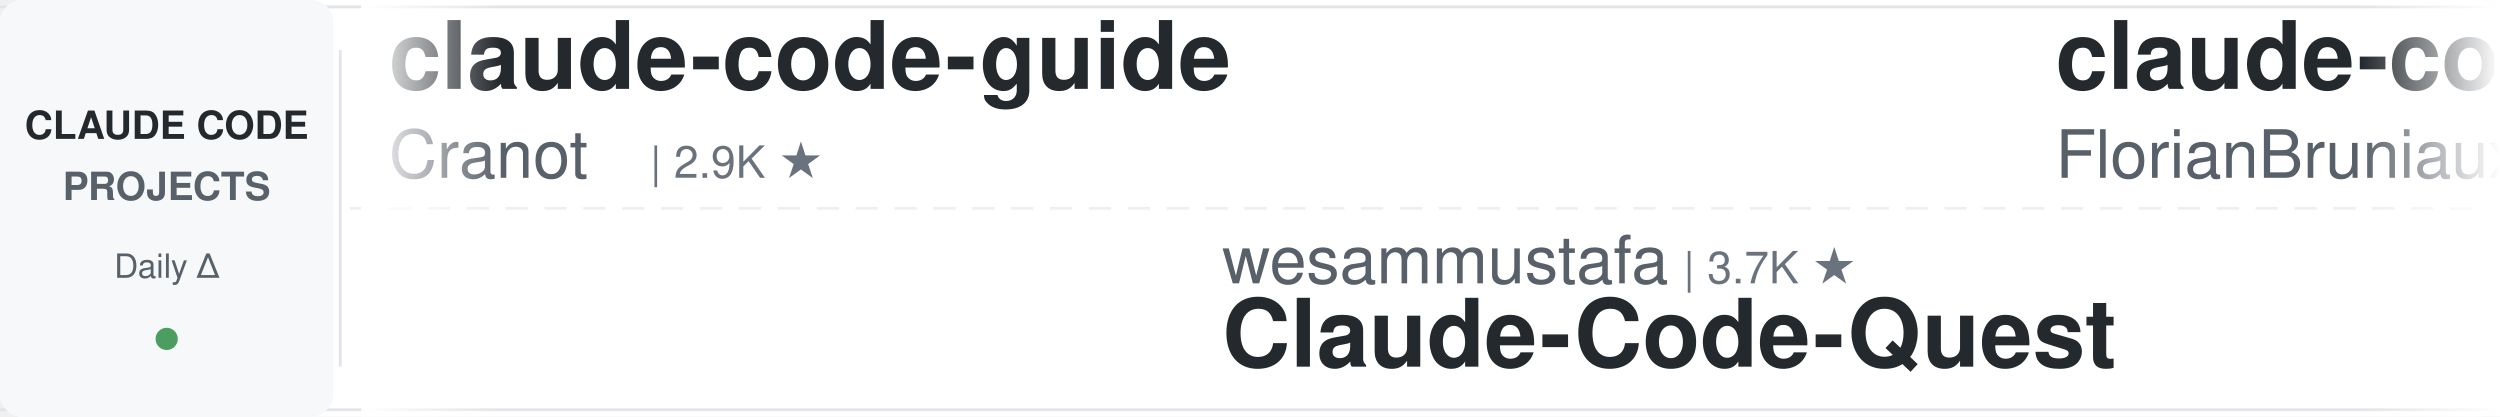
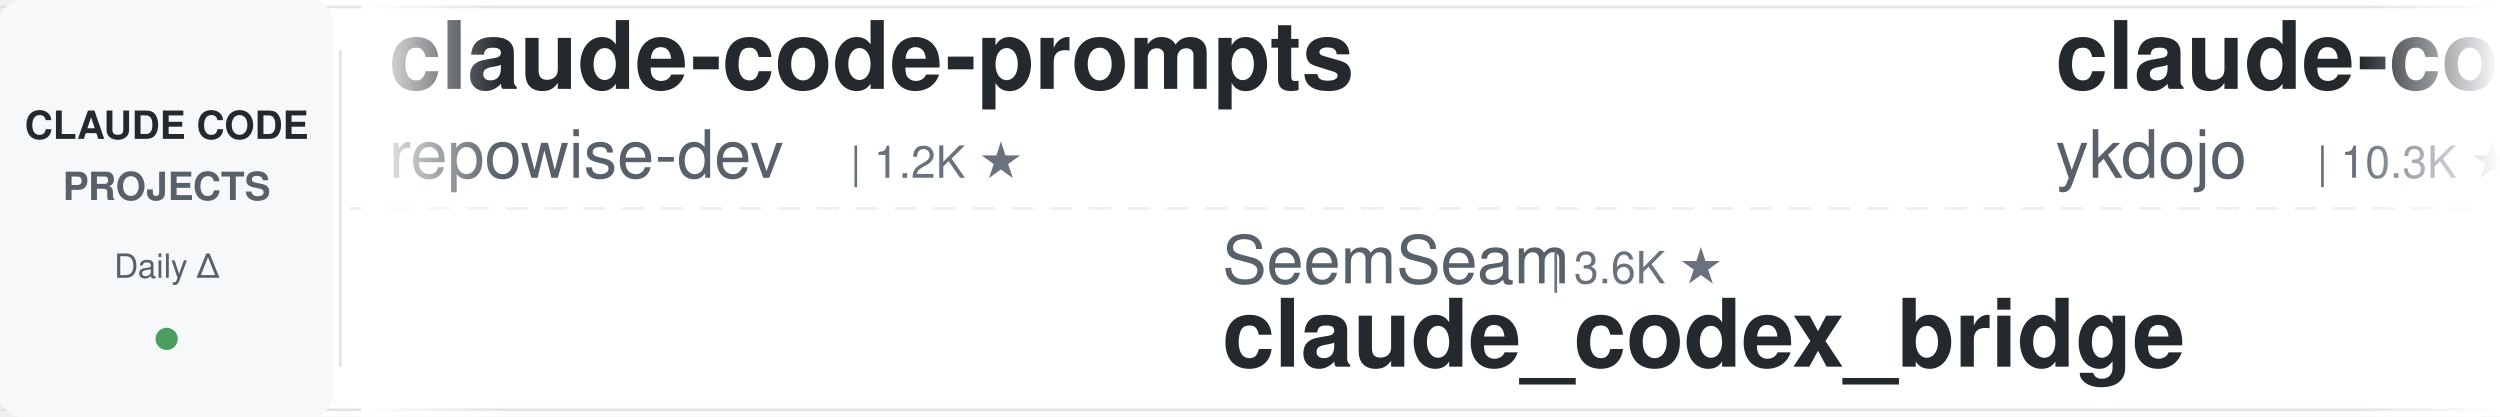
<svg xmlns="http://www.w3.org/2000/svg" width="900" height="150">
  <defs>
    <linearGradient id="leftFade" x1="0%" y1="0%" x2="100%" y2="0%">
      <stop offset="0%" style="stop-color:#ffffff;stop-opacity:1" />
      <stop offset="100%" style="stop-color:#ffffff;stop-opacity:0" />
    </linearGradient>
    <linearGradient id="rightFade" x1="0%" y1="0%" x2="100%" y2="0%">
      <stop offset="0%" style="stop-color:#ffffff;stop-opacity:0" />
      <stop offset="100%" style="stop-color:#ffffff;stop-opacity:1" />
    </linearGradient>
  </defs>
  <rect width="900" height="150" fill="#ffffff" rx="8" />
  <rect x="0" y="2" width="900" height="1" fill="#e1e4e8" />
  <rect x="0" y="147" width="900" height="1" fill="#e1e4e8" />
  <line x1="0" y1="75" x2="900" y2="75" stroke="#e1e4e8" stroke-width="1" stroke-dasharray="8 6" opacity="0.6" />
  <rect x="0" y="0" width="120" height="150" fill="#f6f8fa" rx="8" />
  <text x="60" y="50" font-family="-apple-system, BlinkMacSystemFont, 'Segoe UI', Helvetica, Arial, sans-serif" font-size="14" font-weight="600" fill="#24292e" text-anchor="middle">CLAUDE CODE</text>
  <text x="60" y="72" font-family="-apple-system, BlinkMacSystemFont, 'Segoe UI', Helvetica, Arial, sans-serif" font-size="14" font-weight="600" fill="#586069" text-anchor="middle">PROJECTS</text>
  <text x="60" y="100" font-family="-apple-system, BlinkMacSystemFont, 'Segoe UI', Helvetica, Arial, sans-serif" font-size="12" font-weight="500" fill="#586069" text-anchor="middle">Daily Δ</text>
  <circle cx="60" cy="122" r="4" fill="#22863a" opacity="0.8" />
  <rect x="122" y="18" width="1" height="114" fill="#e1e4e8" />
  <clipPath id="tickerClip">
    <rect x="130" y="0" width="770" height="150" />
  </clipPath>
  <g clip-path="url(#tickerClip)">
    <g id="tickerItems">
      <animateTransform attributeName="transform" attributeType="XML" type="translate" from="0 0" to="-3000 0" dur="54s" repeatCount="indefinite" />
      <g transform="translate(0, 0)">
-         <text x="140" y="32" font-family="-apple-system, BlinkMacSystemFont, 'Segoe UI', Helvetica, Arial, sans-serif" font-size="34" font-weight="600" fill="#24292e">claude-code-guide</text>
-         <text x="140" y="64" font-family="-apple-system, BlinkMacSystemFont, 'Segoe UI', Helvetica, Arial, sans-serif" font-size="24" font-weight="400" fill="#586069">Cranot</text>
-         <text x="234" y="64" font-family="-apple-system, BlinkMacSystemFont, 'Segoe UI', Helvetica, Arial, sans-serif" font-size="16" font-weight="500" fill="#6a737d">| 2.9K ★</text>
+         <text x="140" y="32" font-family="-apple-system, BlinkMacSystemFont, 'Segoe UI', Helvetica, Arial, sans-serif" font-size="34" font-weight="600" fill="#24292e">claude-code-prompts</text>
+         <text x="140" y="64" font-family="-apple-system, BlinkMacSystemFont, 'Segoe UI', Helvetica, Arial, sans-serif" font-size="24" font-weight="400" fill="#586069">repowise-dev</text>
+         <text x="306" y="64" font-family="-apple-system, BlinkMacSystemFont, 'Segoe UI', Helvetica, Arial, sans-serif" font-size="16" font-weight="500" fill="#6a737d">| 1.2K ★</text>
      </g>
      <g transform="translate(300, 0)">
-         <text x="140" y="102" font-family="-apple-system, BlinkMacSystemFont, 'Segoe UI', Helvetica, Arial, sans-serif" font-size="24" font-weight="400" fill="#586069">wesammustafa</text>
-         <text x="306" y="102" font-family="-apple-system, BlinkMacSystemFont, 'Segoe UI', Helvetica, Arial, sans-serif" font-size="16" font-weight="500" fill="#6a737d">| 3.7K ★</text>
-         <text x="140" y="132" font-family="-apple-system, BlinkMacSystemFont, 'Segoe UI', Helvetica, Arial, sans-serif" font-size="34" font-weight="600" fill="#24292e">Claude-Code-Quest</text>
+         <text x="140" y="102" font-family="-apple-system, BlinkMacSystemFont, 'Segoe UI', Helvetica, Arial, sans-serif" font-size="24" font-weight="400" fill="#586069">SeemSeam</text>
+         <text x="258" y="102" font-family="-apple-system, BlinkMacSystemFont, 'Segoe UI', Helvetica, Arial, sans-serif" font-size="16" font-weight="500" fill="#6a737d">| 3.6K ★</text>
+         <text x="140" y="132" font-family="-apple-system, BlinkMacSystemFont, 'Segoe UI', Helvetica, Arial, sans-serif" font-size="34" font-weight="600" fill="#24292e">claude_codex_bridge</text>
      </g>
      <g transform="translate(600, 0)">
-         <text x="140" y="32" font-family="-apple-system, BlinkMacSystemFont, 'Segoe UI', Helvetica, Arial, sans-serif" font-size="34" font-weight="600" fill="#24292e">claude-code-ultimate-gui...</text>
-         <text x="140" y="64" font-family="-apple-system, BlinkMacSystemFont, 'Segoe UI', Helvetica, Arial, sans-serif" font-size="24" font-weight="400" fill="#586069">FlorianBruniaux</text>
-         <text x="342" y="64" font-family="-apple-system, BlinkMacSystemFont, 'Segoe UI', Helvetica, Arial, sans-serif" font-size="16" font-weight="500" fill="#6a737d">| 6.4K ★</text>
-       </g>
-       <g transform="translate(900, 0)">
-         <text x="140" y="102" font-family="-apple-system, BlinkMacSystemFont, 'Segoe UI', Helvetica, Arial, sans-serif" font-size="24" font-weight="400" fill="#586069">Chachamaru127</text>
-         <text x="318" y="102" font-family="-apple-system, BlinkMacSystemFont, 'Segoe UI', Helvetica, Arial, sans-serif" font-size="16" font-weight="500" fill="#6a737d">| 3.2K ★</text>
-         <text x="140" y="132" font-family="-apple-system, BlinkMacSystemFont, 'Segoe UI', Helvetica, Arial, sans-serif" font-size="34" font-weight="600" fill="#24292e">claude-code-harness</text>
-       </g>
-       <g transform="translate(1200, 0)">
        <text x="140" y="32" font-family="-apple-system, BlinkMacSystemFont, 'Segoe UI', Helvetica, Arial, sans-serif" font-size="34" font-weight="600" fill="#24292e">claude-code-tips</text>
        <text x="140" y="64" font-family="-apple-system, BlinkMacSystemFont, 'Segoe UI', Helvetica, Arial, sans-serif" font-size="24" font-weight="400" fill="#586069">ykdojo</text>
        <text x="234" y="64" font-family="-apple-system, BlinkMacSystemFont, 'Segoe UI', Helvetica, Arial, sans-serif" font-size="16" font-weight="500" fill="#6a737d">| 10.3K ★</text>
      </g>
+       <g transform="translate(900, 0)">
+         <text x="140" y="102" font-family="-apple-system, BlinkMacSystemFont, 'Segoe UI', Helvetica, Arial, sans-serif" font-size="24" font-weight="400" fill="#586069">musistudio</text>
+         <text x="282" y="102" font-family="-apple-system, BlinkMacSystemFont, 'Segoe UI', Helvetica, Arial, sans-serif" font-size="16" font-weight="500" fill="#6a737d">| 38.1K ★</text>
+         <text x="140" y="132" font-family="-apple-system, BlinkMacSystemFont, 'Segoe UI', Helvetica, Arial, sans-serif" font-size="34" font-weight="600" fill="#24292e">claude-code-router</text>
+       </g>
+       <g transform="translate(1200, 0)">
+         <text x="140" y="32" font-family="-apple-system, BlinkMacSystemFont, 'Segoe UI', Helvetica, Arial, sans-serif" font-size="34" font-weight="600" fill="#24292e">claude-code-infrastructu...</text>
+         <text x="140" y="64" font-family="-apple-system, BlinkMacSystemFont, 'Segoe UI', Helvetica, Arial, sans-serif" font-size="24" font-weight="400" fill="#586069">diet103</text>
+         <text x="246" y="64" font-family="-apple-system, BlinkMacSystemFont, 'Segoe UI', Helvetica, Arial, sans-serif" font-size="16" font-weight="500" fill="#6a737d">| 10.1K ★</text>
+       </g>
      <g transform="translate(1500, 0)">
-         <text x="140" y="102" font-family="-apple-system, BlinkMacSystemFont, 'Segoe UI', Helvetica, Arial, sans-serif" font-size="24" font-weight="400" fill="#586069">anthropics</text>
-         <text x="282" y="102" font-family="-apple-system, BlinkMacSystemFont, 'Segoe UI', Helvetica, Arial, sans-serif" font-size="16" font-weight="500" fill="#6a737d">| 9.9K ★</text>
-         <text x="140" y="132" font-family="-apple-system, BlinkMacSystemFont, 'Segoe UI', Helvetica, Arial, sans-serif" font-size="34" font-weight="600" fill="#24292e">claude-code-action</text>
+         <text x="140" y="102" font-family="-apple-system, BlinkMacSystemFont, 'Segoe UI', Helvetica, Arial, sans-serif" font-size="24" font-weight="400" fill="#586069">nicedreamzapp</text>
+         <text x="318" y="102" font-family="-apple-system, BlinkMacSystemFont, 'Segoe UI', Helvetica, Arial, sans-serif" font-size="16" font-weight="500" fill="#6a737d">| 3.5K ★</text>
+         <text x="140" y="132" font-family="-apple-system, BlinkMacSystemFont, 'Segoe UI', Helvetica, Arial, sans-serif" font-size="34" font-weight="600" fill="#24292e">claude-code-local</text>
      </g>
      <g transform="translate(1800, 0)">
-         <text x="140" y="32" font-family="-apple-system, BlinkMacSystemFont, 'Segoe UI', Helvetica, Arial, sans-serif" font-size="34" font-weight="600" fill="#24292e">claude-code-rust</text>
-         <text x="140" y="64" font-family="-apple-system, BlinkMacSystemFont, 'Segoe UI', Helvetica, Arial, sans-serif" font-size="24" font-weight="400" fill="#586069">lorryjovens-hub</text>
-         <text x="342" y="64" font-family="-apple-system, BlinkMacSystemFont, 'Segoe UI', Helvetica, Arial, sans-serif" font-size="16" font-weight="500" fill="#6a737d">| 1.7K ★</text>
+         <text x="140" y="32" font-family="-apple-system, BlinkMacSystemFont, 'Segoe UI', Helvetica, Arial, sans-serif" font-size="34" font-weight="600" fill="#24292e">claude-code-harness</text>
+         <text x="140" y="64" font-family="-apple-system, BlinkMacSystemFont, 'Segoe UI', Helvetica, Arial, sans-serif" font-size="24" font-weight="400" fill="#586069">Chachamaru127</text>
+         <text x="318" y="64" font-family="-apple-system, BlinkMacSystemFont, 'Segoe UI', Helvetica, Arial, sans-serif" font-size="16" font-weight="500" fill="#6a737d">| 3.2K ★</text>
      </g>
      <g transform="translate(2100, 0)">
-         <text x="140" y="102" font-family="-apple-system, BlinkMacSystemFont, 'Segoe UI', Helvetica, Arial, sans-serif" font-size="24" font-weight="400" fill="#586069">Yeachan-Heo</text>
-         <text x="294" y="102" font-family="-apple-system, BlinkMacSystemFont, 'Segoe UI', Helvetica, Arial, sans-serif" font-size="16" font-weight="500" fill="#6a737d">| 40.7K ★</text>
-         <text x="140" y="132" font-family="-apple-system, BlinkMacSystemFont, 'Segoe UI', Helvetica, Arial, sans-serif" font-size="34" font-weight="600" fill="#24292e">oh-my-claudecode</text>
+         <text x="140" y="102" font-family="-apple-system, BlinkMacSystemFont, 'Segoe UI', Helvetica, Arial, sans-serif" font-size="24" font-weight="400" fill="#586069">huangjia2019</text>
+         <text x="306" y="102" font-family="-apple-system, BlinkMacSystemFont, 'Segoe UI', Helvetica, Arial, sans-serif" font-size="16" font-weight="500" fill="#6a737d">| 1.2K ★</text>
+         <text x="140" y="132" font-family="-apple-system, BlinkMacSystemFont, 'Segoe UI', Helvetica, Arial, sans-serif" font-size="34" font-weight="600" fill="#24292e">claude-code-engineering</text>
      </g>
      <g transform="translate(2400, 0)">
        <text x="140" y="32" font-family="-apple-system, BlinkMacSystemFont, 'Segoe UI', Helvetica, Arial, sans-serif" font-size="34" font-weight="600" fill="#24292e">claude-code-source-build</text>
        <text x="140" y="64" font-family="-apple-system, BlinkMacSystemFont, 'Segoe UI', Helvetica, Arial, sans-serif" font-size="24" font-weight="400" fill="#586069">andrew-kramer-inno</text>
        <text x="378" y="64" font-family="-apple-system, BlinkMacSystemFont, 'Segoe UI', Helvetica, Arial, sans-serif" font-size="16" font-weight="500" fill="#6a737d">| 596 ★</text>
      </g>
      <g transform="translate(2700, 0)">
-         <text x="140" y="102" font-family="-apple-system, BlinkMacSystemFont, 'Segoe UI', Helvetica, Arial, sans-serif" font-size="24" font-weight="400" fill="#586069">Donchitos</text>
-         <text x="270" y="102" font-family="-apple-system, BlinkMacSystemFont, 'Segoe UI', Helvetica, Arial, sans-serif" font-size="16" font-weight="500" fill="#6a737d">| 36.9K ★</text>
-         <text x="140" y="132" font-family="-apple-system, BlinkMacSystemFont, 'Segoe UI', Helvetica, Arial, sans-serif" font-size="34" font-weight="600" fill="#24292e">Claude-Code-Game-Studios</text>
+         <text x="140" y="102" font-family="-apple-system, BlinkMacSystemFont, 'Segoe UI', Helvetica, Arial, sans-serif" font-size="24" font-weight="400" fill="#586069">JrCx7scC</text>
+         <text x="258" y="102" font-family="-apple-system, BlinkMacSystemFont, 'Segoe UI', Helvetica, Arial, sans-serif" font-size="16" font-weight="500" fill="#6a737d">| 376 ★</text>
+         <text x="140" y="132" font-family="-apple-system, BlinkMacSystemFont, 'Segoe UI', Helvetica, Arial, sans-serif" font-size="34" font-weight="600" fill="#24292e">claude-code-source</text>
      </g>
      <g transform="translate(3000, 0)">
-         <text x="140" y="32" font-family="-apple-system, BlinkMacSystemFont, 'Segoe UI', Helvetica, Arial, sans-serif" font-size="34" font-weight="600" fill="#24292e">claude-code-guide</text>
-         <text x="140" y="64" font-family="-apple-system, BlinkMacSystemFont, 'Segoe UI', Helvetica, Arial, sans-serif" font-size="24" font-weight="400" fill="#586069">Cranot</text>
-         <text x="234" y="64" font-family="-apple-system, BlinkMacSystemFont, 'Segoe UI', Helvetica, Arial, sans-serif" font-size="16" font-weight="500" fill="#6a737d">| 2.9K ★</text>
+         <text x="140" y="32" font-family="-apple-system, BlinkMacSystemFont, 'Segoe UI', Helvetica, Arial, sans-serif" font-size="34" font-weight="600" fill="#24292e">claude-code-prompts</text>
+         <text x="140" y="64" font-family="-apple-system, BlinkMacSystemFont, 'Segoe UI', Helvetica, Arial, sans-serif" font-size="24" font-weight="400" fill="#586069">repowise-dev</text>
+         <text x="306" y="64" font-family="-apple-system, BlinkMacSystemFont, 'Segoe UI', Helvetica, Arial, sans-serif" font-size="16" font-weight="500" fill="#6a737d">| 1.2K ★</text>
      </g>
      <g transform="translate(3300, 0)">
-         <text x="140" y="102" font-family="-apple-system, BlinkMacSystemFont, 'Segoe UI', Helvetica, Arial, sans-serif" font-size="24" font-weight="400" fill="#586069">wesammustafa</text>
-         <text x="306" y="102" font-family="-apple-system, BlinkMacSystemFont, 'Segoe UI', Helvetica, Arial, sans-serif" font-size="16" font-weight="500" fill="#6a737d">| 3.7K ★</text>
-         <text x="140" y="132" font-family="-apple-system, BlinkMacSystemFont, 'Segoe UI', Helvetica, Arial, sans-serif" font-size="34" font-weight="600" fill="#24292e">Claude-Code-Quest</text>
+         <text x="140" y="102" font-family="-apple-system, BlinkMacSystemFont, 'Segoe UI', Helvetica, Arial, sans-serif" font-size="24" font-weight="400" fill="#586069">SeemSeam</text>
+         <text x="258" y="102" font-family="-apple-system, BlinkMacSystemFont, 'Segoe UI', Helvetica, Arial, sans-serif" font-size="16" font-weight="500" fill="#6a737d">| 3.6K ★</text>
+         <text x="140" y="132" font-family="-apple-system, BlinkMacSystemFont, 'Segoe UI', Helvetica, Arial, sans-serif" font-size="34" font-weight="600" fill="#24292e">claude_codex_bridge</text>
      </g>
      <g transform="translate(3600, 0)">
-         <text x="140" y="32" font-family="-apple-system, BlinkMacSystemFont, 'Segoe UI', Helvetica, Arial, sans-serif" font-size="34" font-weight="600" fill="#24292e">claude-code-ultimate-gui...</text>
-         <text x="140" y="64" font-family="-apple-system, BlinkMacSystemFont, 'Segoe UI', Helvetica, Arial, sans-serif" font-size="24" font-weight="400" fill="#586069">FlorianBruniaux</text>
-         <text x="342" y="64" font-family="-apple-system, BlinkMacSystemFont, 'Segoe UI', Helvetica, Arial, sans-serif" font-size="16" font-weight="500" fill="#6a737d">| 6.4K ★</text>
+         <text x="140" y="32" font-family="-apple-system, BlinkMacSystemFont, 'Segoe UI', Helvetica, Arial, sans-serif" font-size="34" font-weight="600" fill="#24292e">claude-code-tips</text>
+         <text x="140" y="64" font-family="-apple-system, BlinkMacSystemFont, 'Segoe UI', Helvetica, Arial, sans-serif" font-size="24" font-weight="400" fill="#586069">ykdojo</text>
+         <text x="234" y="64" font-family="-apple-system, BlinkMacSystemFont, 'Segoe UI', Helvetica, Arial, sans-serif" font-size="16" font-weight="500" fill="#6a737d">| 10.3K ★</text>
      </g>
      <g transform="translate(3900, 0)">
-         <text x="140" y="102" font-family="-apple-system, BlinkMacSystemFont, 'Segoe UI', Helvetica, Arial, sans-serif" font-size="24" font-weight="400" fill="#586069">Chachamaru127</text>
-         <text x="318" y="102" font-family="-apple-system, BlinkMacSystemFont, 'Segoe UI', Helvetica, Arial, sans-serif" font-size="16" font-weight="500" fill="#6a737d">| 3.2K ★</text>
-         <text x="140" y="132" font-family="-apple-system, BlinkMacSystemFont, 'Segoe UI', Helvetica, Arial, sans-serif" font-size="34" font-weight="600" fill="#24292e">claude-code-harness</text>
+         <text x="140" y="102" font-family="-apple-system, BlinkMacSystemFont, 'Segoe UI', Helvetica, Arial, sans-serif" font-size="24" font-weight="400" fill="#586069">musistudio</text>
+         <text x="282" y="102" font-family="-apple-system, BlinkMacSystemFont, 'Segoe UI', Helvetica, Arial, sans-serif" font-size="16" font-weight="500" fill="#6a737d">| 38.1K ★</text>
+         <text x="140" y="132" font-family="-apple-system, BlinkMacSystemFont, 'Segoe UI', Helvetica, Arial, sans-serif" font-size="34" font-weight="600" fill="#24292e">claude-code-router</text>
      </g>
    </g>
  </g>
  <rect x="130" y="0" width="50" height="150" fill="url(#leftFade)" />
  <rect x="850" y="0" width="50" height="150" fill="url(#rightFade)" />
</svg>
